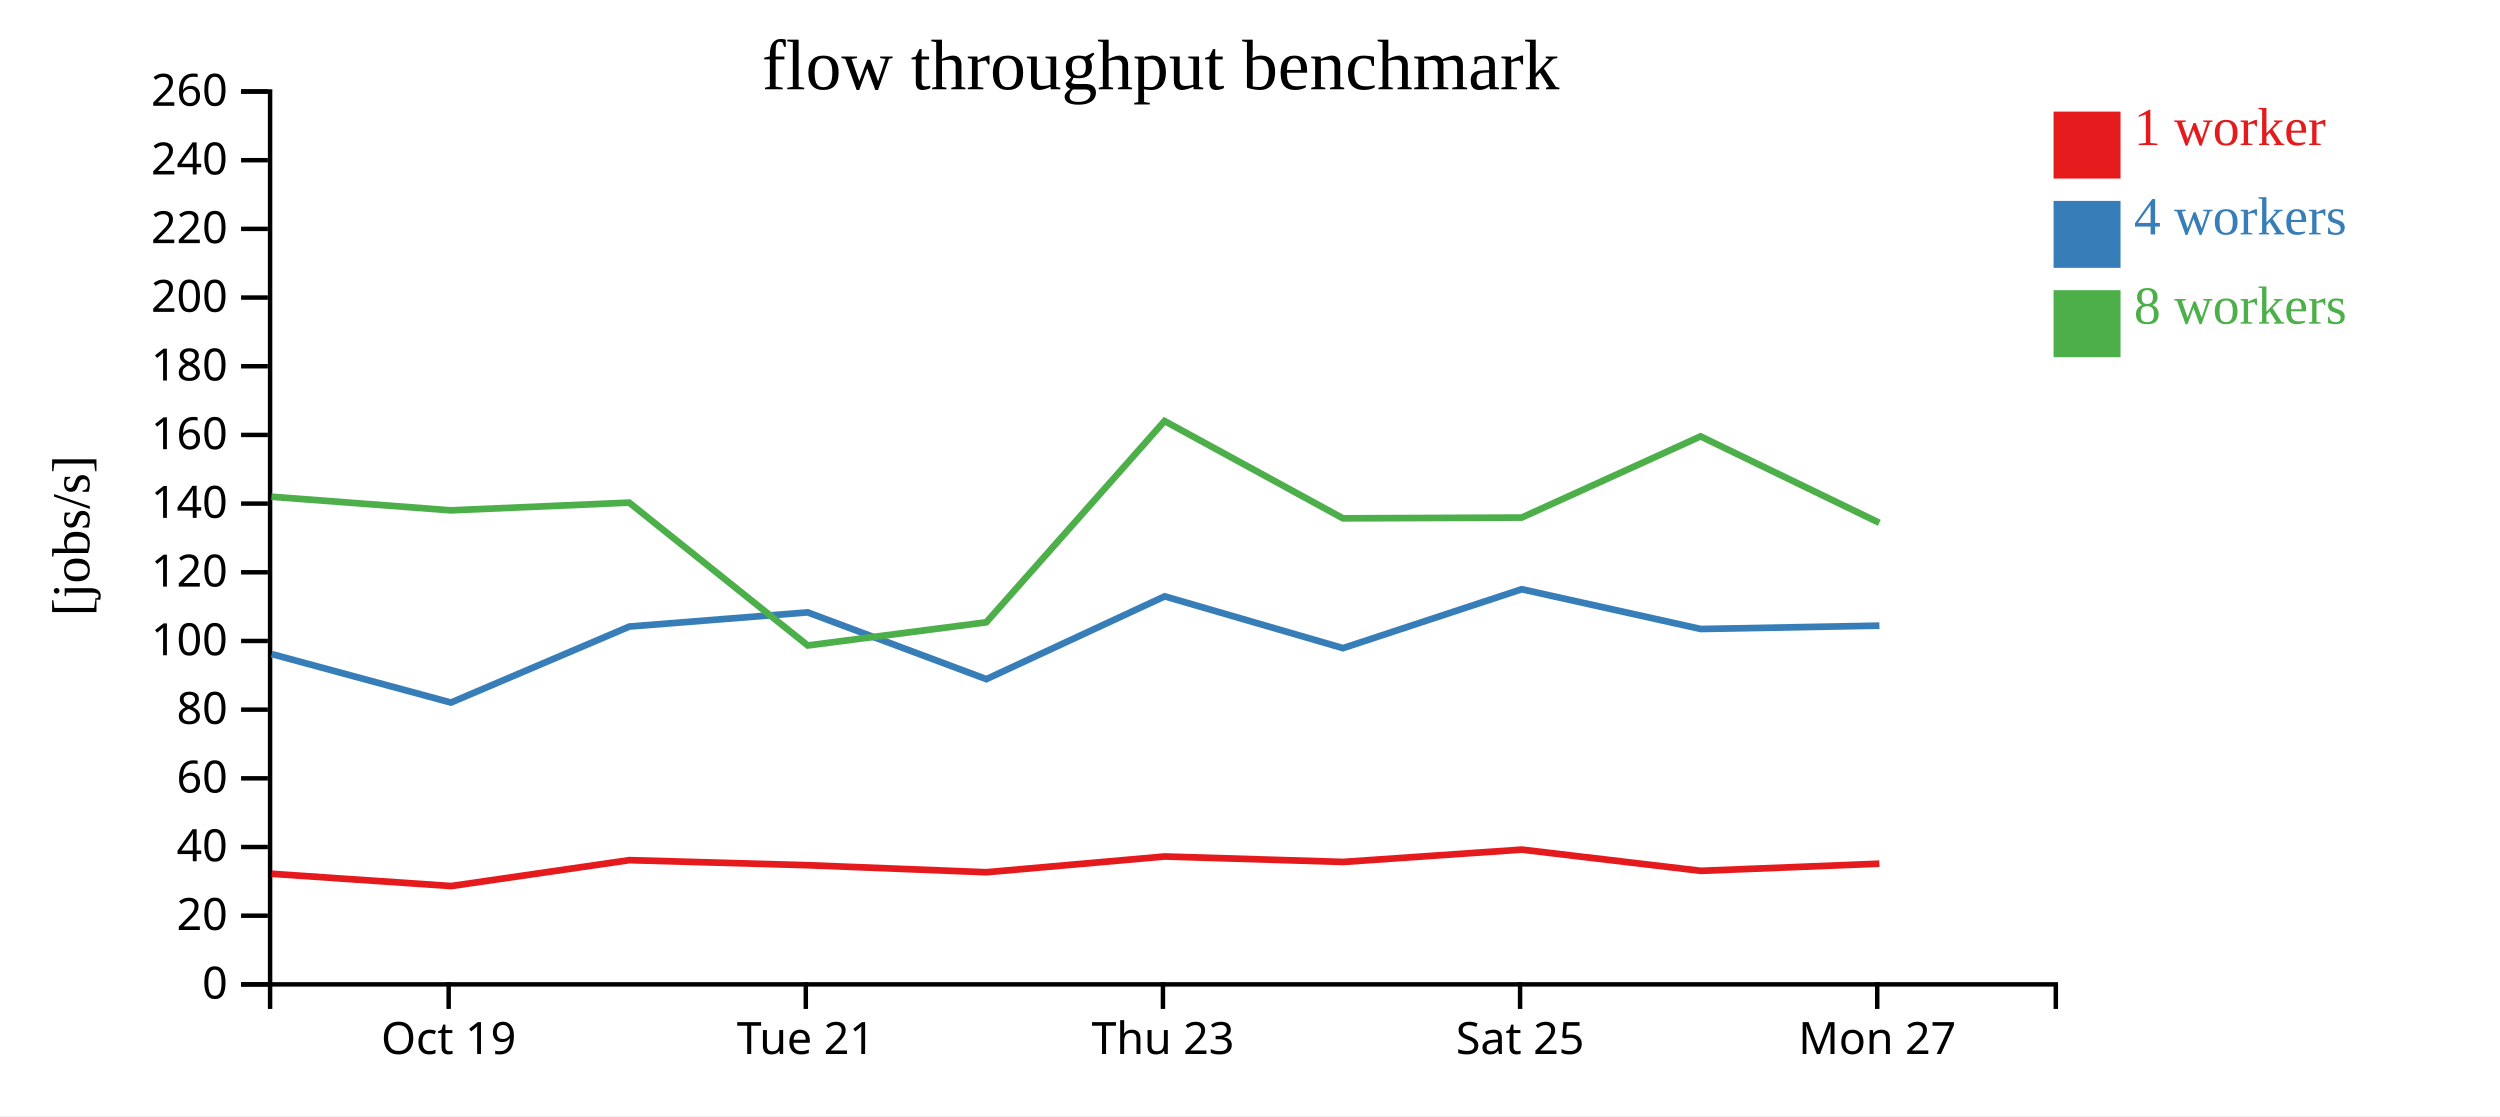
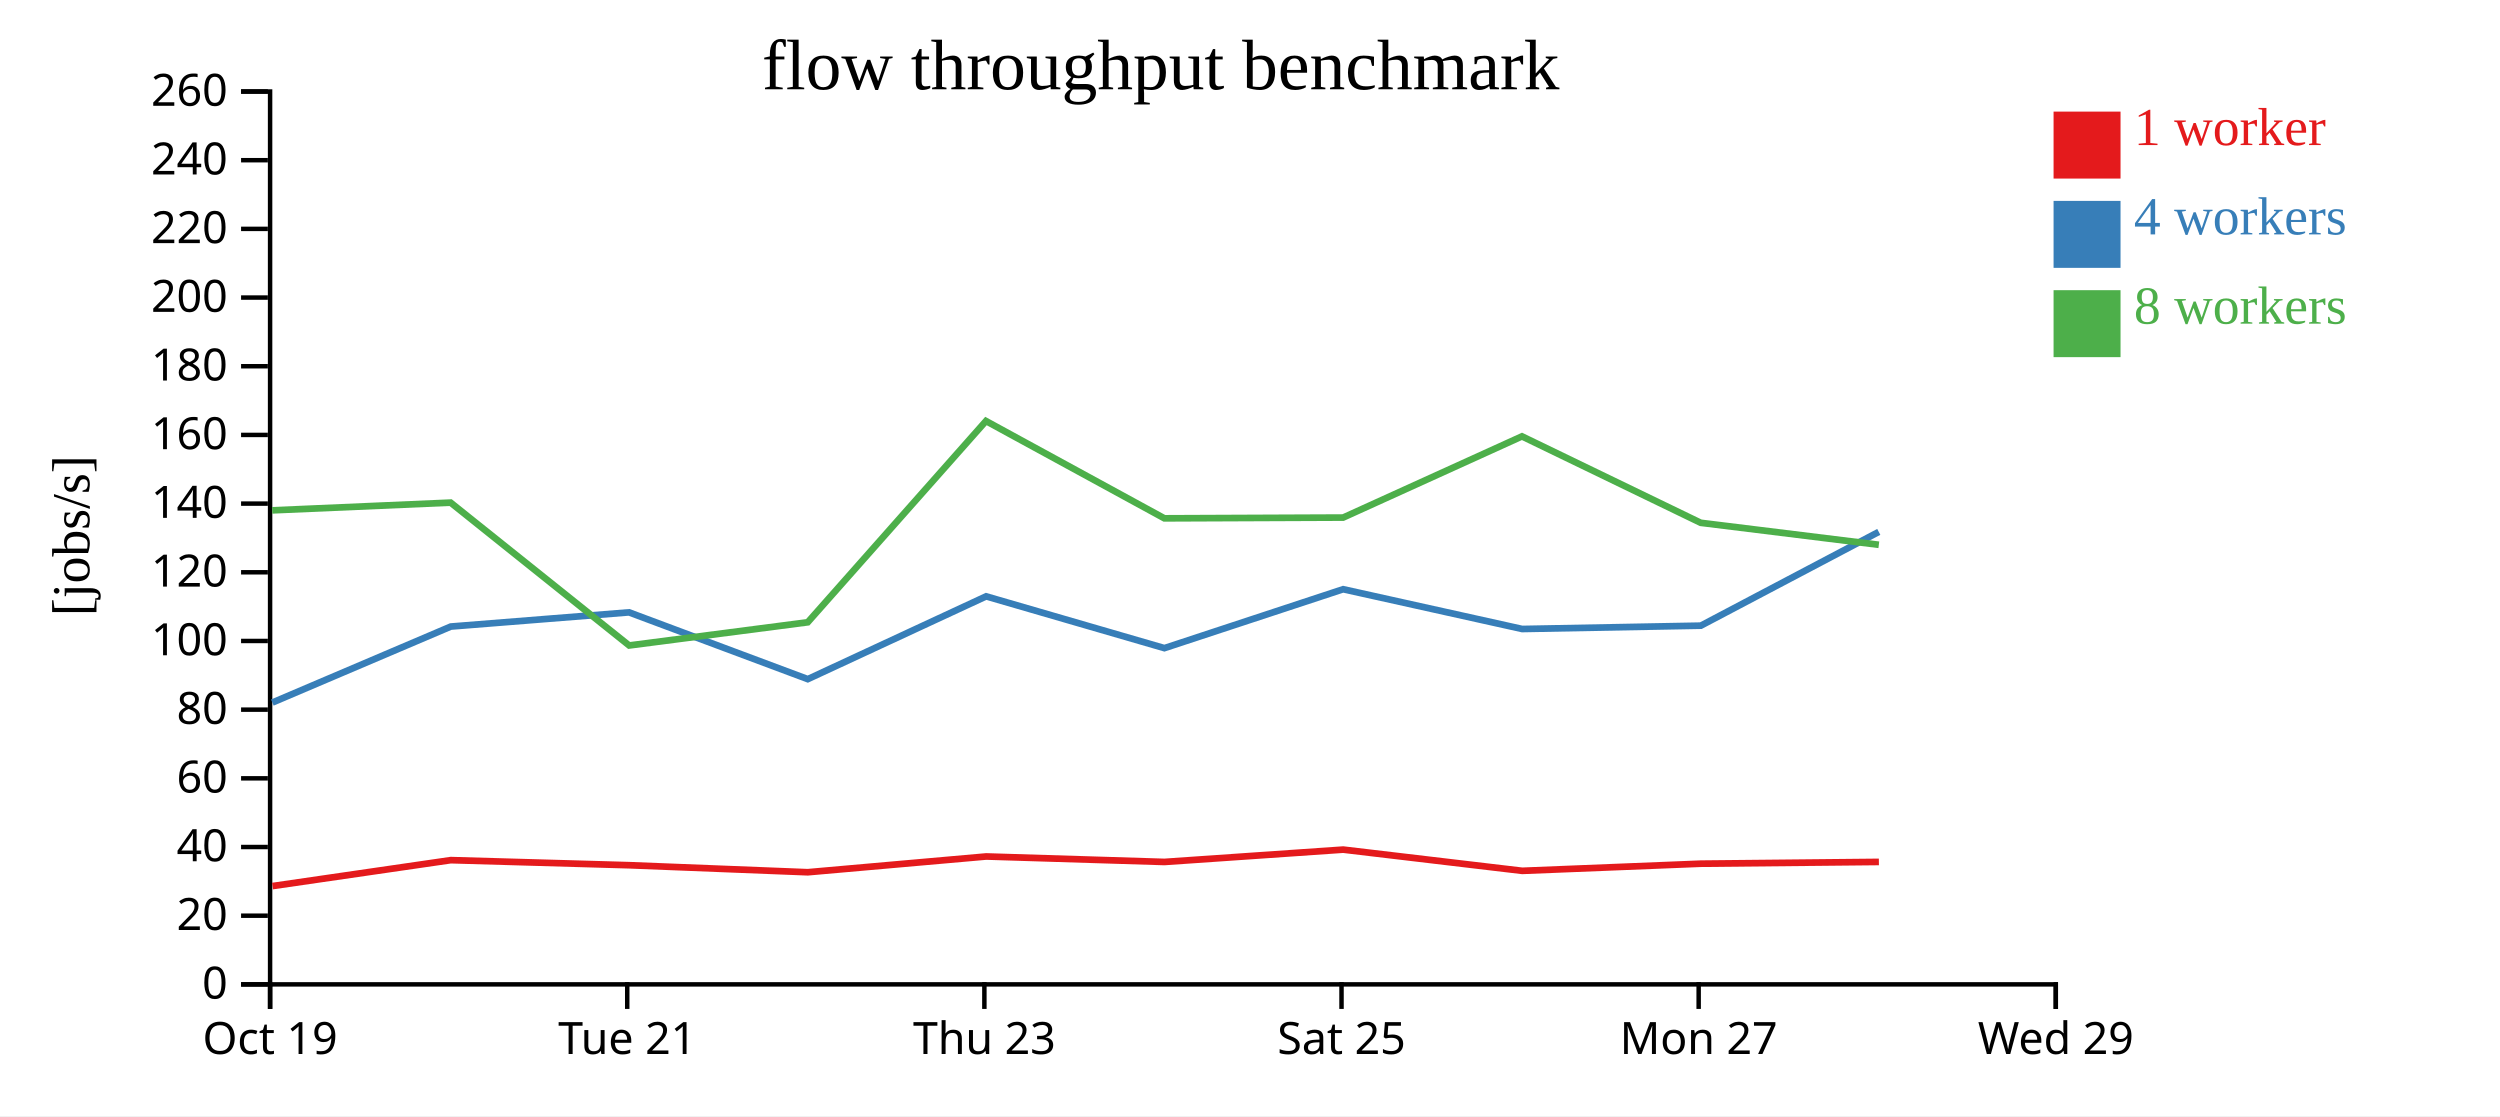
<svg xmlns="http://www.w3.org/2000/svg" width="560" height="250">
  <rect width="100%" height="100%" fill="white" />
  <g transform="translate(60,20)">
    <g transform="translate(0,200)" fill="none" font-size="10" font-family="sans-serif" text-anchor="middle">
      <path class="domain" stroke="currentColor" d="M0.5,6V0.5H400.5V6" />
-       <g class="tick" opacity="1" transform="translate(40.5,0)">
+       <g class="tick" opacity="1" transform="translate(0.5,0)">
        <line stroke="currentColor" y2="6" />
        <text fill="currentColor" y="9" dy="0.71em">Oct 19</text>
      </g>
-       <g class="tick" opacity="1" transform="translate(120.5,0)">
+       <g class="tick" opacity="1" transform="translate(80.5,0)">
        <line stroke="currentColor" y2="6" />
        <text fill="currentColor" y="9" dy="0.71em">Tue 21</text>
      </g>
-       <g class="tick" opacity="1" transform="translate(200.5,0)">
+       <g class="tick" opacity="1" transform="translate(160.5,0)">
        <line stroke="currentColor" y2="6" />
        <text fill="currentColor" y="9" dy="0.71em">Thu 23</text>
      </g>
-       <g class="tick" opacity="1" transform="translate(280.5,0)">
+       <g class="tick" opacity="1" transform="translate(240.5,0)">
        <line stroke="currentColor" y2="6" />
        <text fill="currentColor" y="9" dy="0.71em">Sat 25</text>
      </g>
-       <g class="tick" opacity="1" transform="translate(360.5,0)">
+       <g class="tick" opacity="1" transform="translate(320.5,0)">
        <line stroke="currentColor" y2="6" />
        <text fill="currentColor" y="9" dy="0.71em">Mon 27</text>
+       </g>
+       <g class="tick" opacity="1" transform="translate(400.5,0)">
+         <line stroke="currentColor" y2="6" />
+         <text fill="currentColor" y="9" dy="0.71em">Wed 29</text>
      </g>
    </g>
    <g fill="none" font-size="10" font-family="sans-serif" text-anchor="end">
      <path class="domain" stroke="currentColor" d="M-6,200.5H0.5V0.5H-6" />
      <g class="tick" opacity="1" transform="translate(0,200.5)">
        <line stroke="currentColor" x2="-6" />
        <text fill="currentColor" x="-9" dy="0.32em">0</text>
      </g>
      <g class="tick" opacity="1" transform="translate(0,185.1154)">
        <line stroke="currentColor" x2="-6" />
        <text fill="currentColor" x="-9" dy="0.32em">20</text>
      </g>
      <g class="tick" opacity="1" transform="translate(0,169.7308)">
        <line stroke="currentColor" x2="-6" />
        <text fill="currentColor" x="-9" dy="0.32em">40</text>
      </g>
      <g class="tick" opacity="1" transform="translate(0,154.3462)">
        <line stroke="currentColor" x2="-6" />
        <text fill="currentColor" x="-9" dy="0.32em">60</text>
      </g>
      <g class="tick" opacity="1" transform="translate(0,138.9615)">
        <line stroke="currentColor" x2="-6" />
        <text fill="currentColor" x="-9" dy="0.32em">80</text>
      </g>
      <g class="tick" opacity="1" transform="translate(0,123.5769)">
        <line stroke="currentColor" x2="-6" />
        <text fill="currentColor" x="-9" dy="0.32em">100</text>
      </g>
      <g class="tick" opacity="1" transform="translate(0,108.1923)">
        <line stroke="currentColor" x2="-6" />
        <text fill="currentColor" x="-9" dy="0.32em">120</text>
      </g>
      <g class="tick" opacity="1" transform="translate(0,92.80769)">
        <line stroke="currentColor" x2="-6" />
        <text fill="currentColor" x="-9" dy="0.32em">140</text>
      </g>
      <g class="tick" opacity="1" transform="translate(0,77.42308)">
        <line stroke="currentColor" x2="-6" />
        <text fill="currentColor" x="-9" dy="0.32em">160</text>
      </g>
      <g class="tick" opacity="1" transform="translate(0,62.03846)">
        <line stroke="currentColor" x2="-6" />
        <text fill="currentColor" x="-9" dy="0.32em">180</text>
      </g>
      <g class="tick" opacity="1" transform="translate(0,46.65385)">
        <line stroke="currentColor" x2="-6" />
        <text fill="currentColor" x="-9" dy="0.32em">200</text>
      </g>
      <g class="tick" opacity="1" transform="translate(0,31.26923)">
        <line stroke="currentColor" x2="-6" />
        <text fill="currentColor" x="-9" dy="0.32em">220</text>
      </g>
      <g class="tick" opacity="1" transform="translate(0,15.88462)">
        <line stroke="currentColor" x2="-6" />
        <text fill="currentColor" x="-9" dy="0.32em">240</text>
      </g>
      <g class="tick" opacity="1" transform="translate(0,0.5)">
        <line stroke="currentColor" x2="-6" />
        <text fill="currentColor" x="-9" dy="0.32em">260</text>
      </g>
    </g>
    <text text-anchor="middle" style="font-size: 12px" transform="rotate(-90)" y="-40" x="-100">[jobs/s]</text>
    <text text-anchor="middle" style="font-size: 16px" y="0" x="200">flow throughput benchmark</text>
-     <path class="line" fill="none" stroke="#e41a1c" stroke-width="1.5" d="M0.853,175.728L41.046,178.477L80.971,172.672L120.917,173.807L160.935,175.383L200.914,171.852L240.836,173.077L280.871,170.314L320.985,175.067L360.982,173.467" />
-     <path class="line" fill="none" stroke="#377eb8" stroke-width="1.5" d="M0.864,126.516L41.005,137.373L80.981,120.347L120.902,117.168L160.939,132.127L200.891,113.583L240.823,125.182L280.864,111.987L320.963,120.894L360.99,120.149" />
-     <path class="line" fill="none" stroke="#4daf4a" stroke-width="1.5" d="M0.811,91.27L40.965,94.317L80.937,92.586L120.932,124.585L160.93,119.39L200.856,74.309L240.822,96.106L280.865,95.937L320.922,77.745L360.964,97.107" />
+     <path class="line" fill="none" stroke="#e41a1c" stroke-width="1.5" d="M1.046,178.477L40.971,172.672L80.917,173.807L120.935,175.383L160.914,171.852L200.836,173.077L240.871,170.314L280.985,175.067L320.982,173.467L360.87,173.07" />
+     <path class="line" fill="none" stroke="#377eb8" stroke-width="1.5" d="M1.005,137.373L40.981,120.347L80.902,117.168L120.939,132.127L160.891,113.583L200.823,125.182L240.864,111.987L280.963,120.894L320.99,120.149L360.845,99.139" />
+     <path class="line" fill="none" stroke="#4daf4a" stroke-width="1.5" d="M0.965,94.317L40.937,92.586L80.932,124.585L120.93,119.39L160.856,74.309L200.822,96.106L240.865,95.937L280.922,77.745L320.964,97.107L360.858,102.034" />
    <rect class="dot" x="400" y="5" width="15" height="15" style="fill: #e41a1c;" />
    <rect class="dot" x="400" y="25" width="15" height="15" style="fill: #377eb8;" />
    <rect class="dot" x="400" y="45" width="15" height="15" style="fill: #4daf4a;" />
    <text class="label" x="418" y="12.5" style="fill: #e41a1c; alignment-baseline: middle;" text-anchor="left">1 worker</text>
    <text class="label" x="418" y="32.5" style="fill: #377eb8; alignment-baseline: middle;" text-anchor="left">4 workers</text>
    <text class="label" x="418" y="52.5" style="fill: #4daf4a; alignment-baseline: middle;" text-anchor="left">8 workers</text>
  </g>
</svg>
